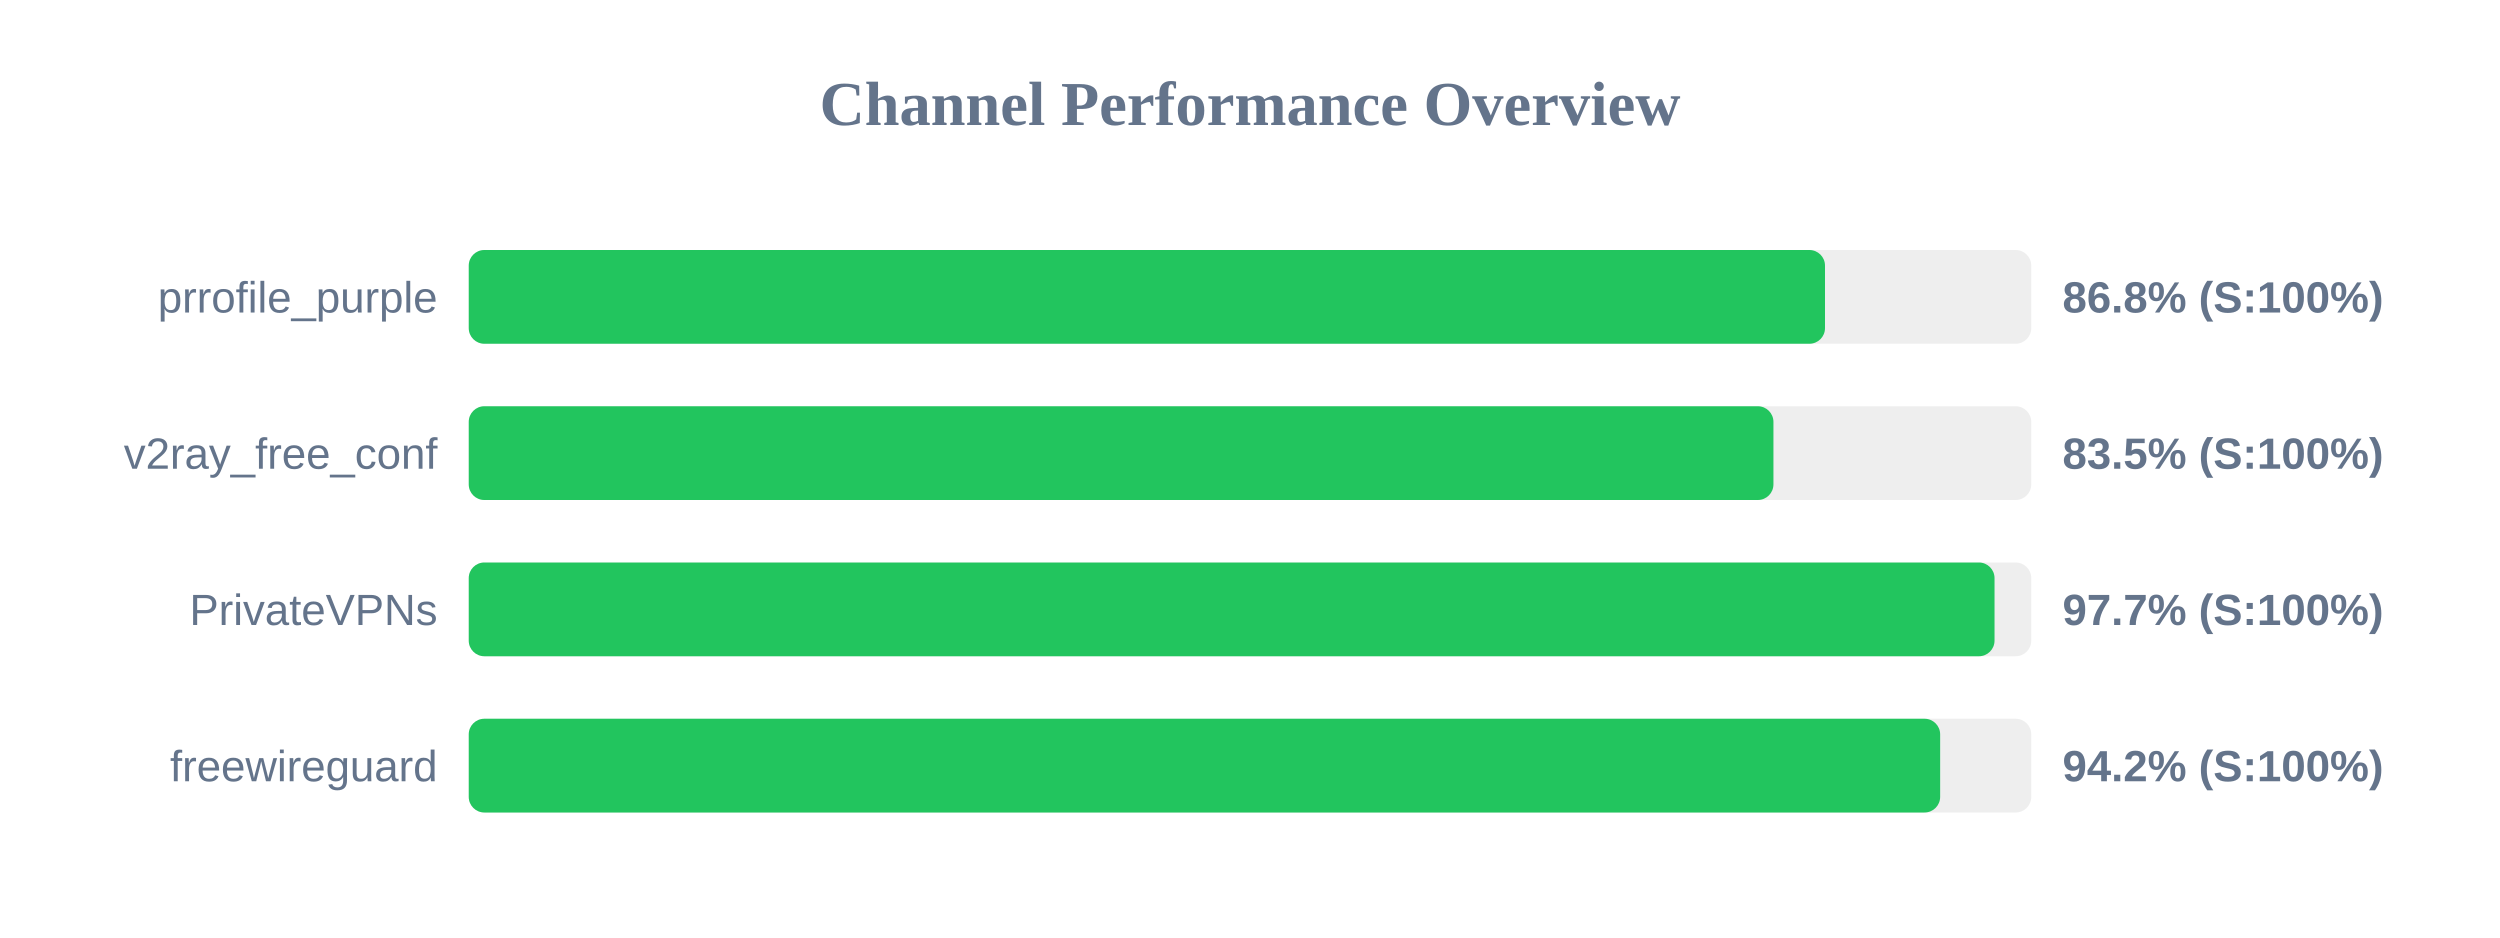
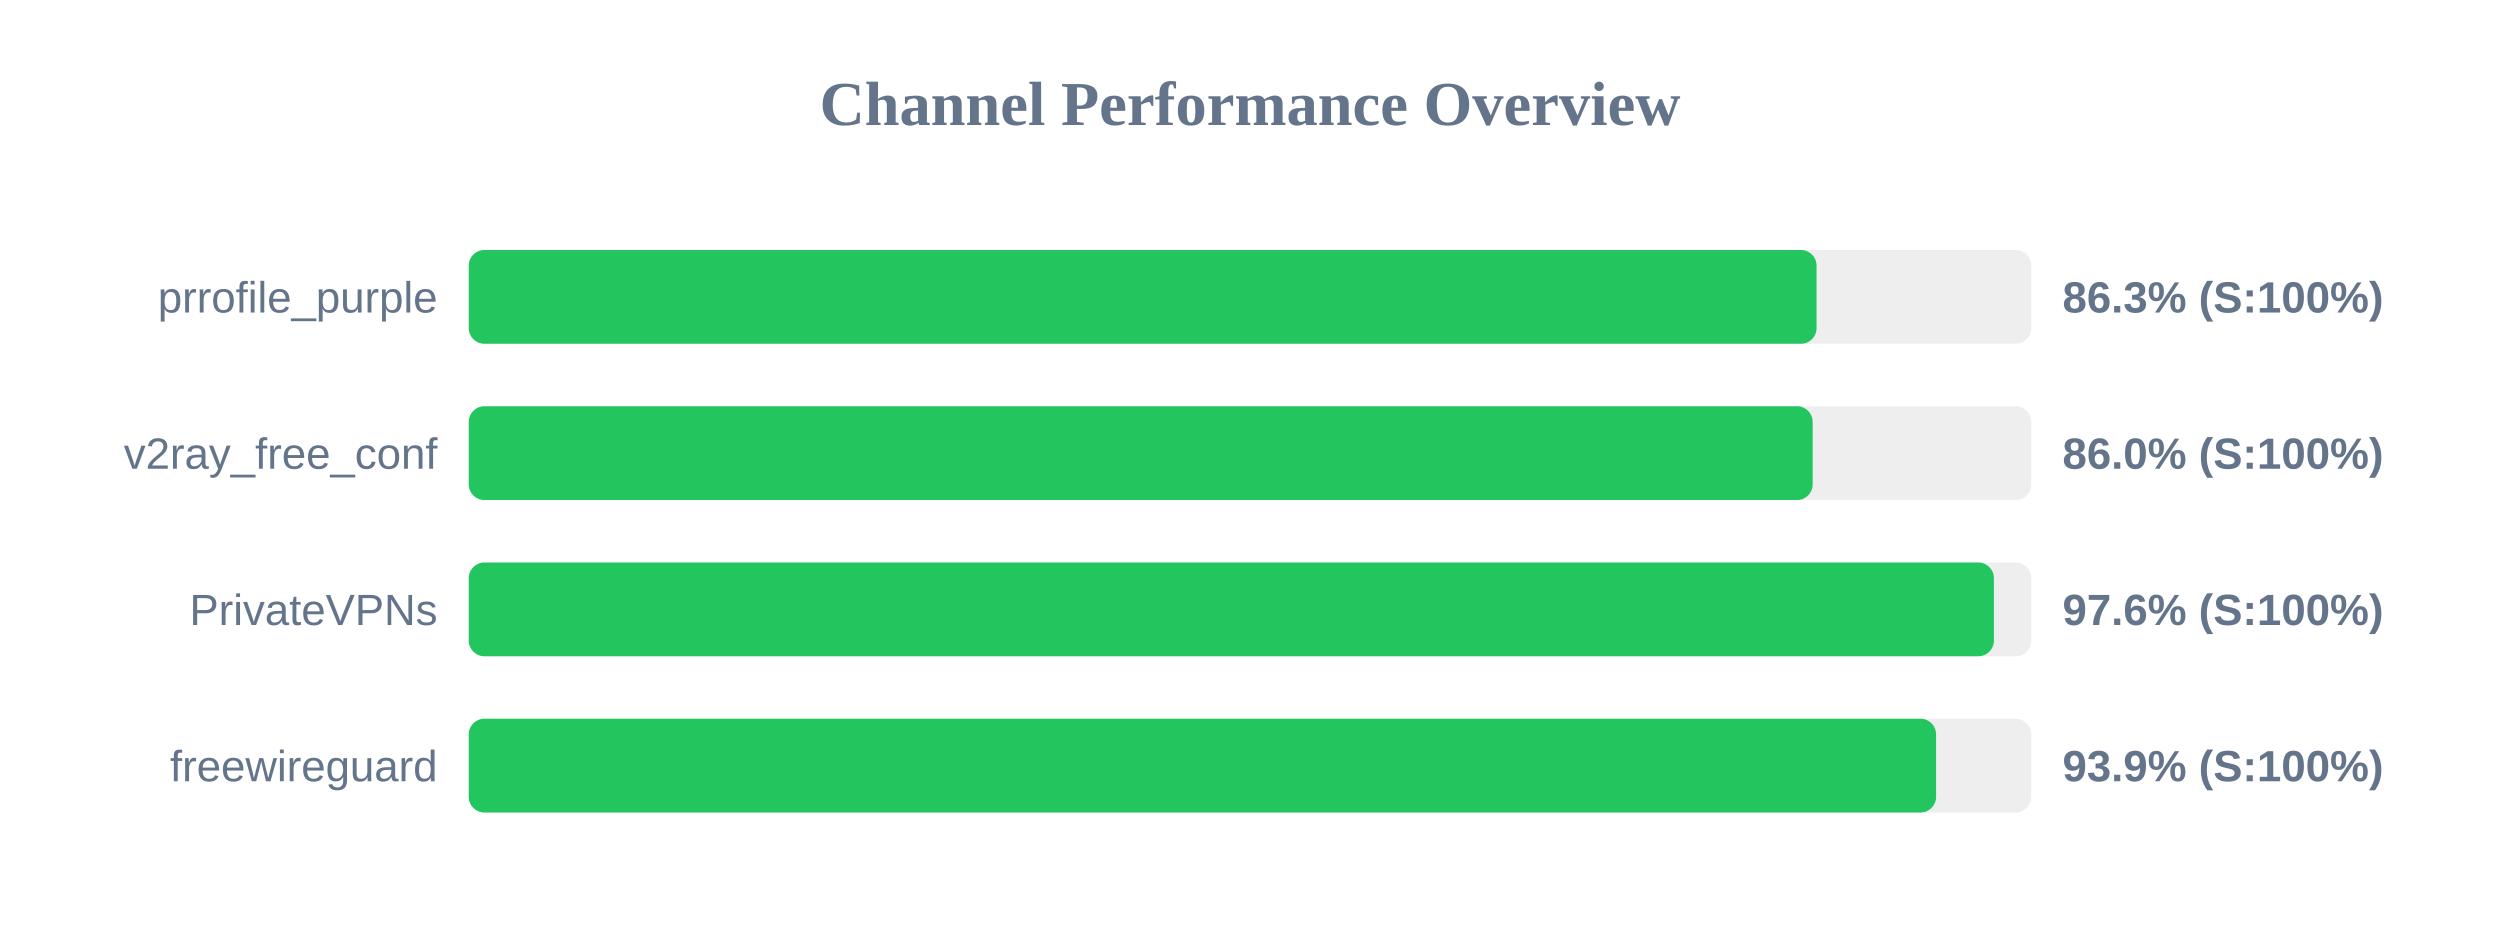
<svg xmlns="http://www.w3.org/2000/svg" width="800" height="300" version="1.1">
  <style>
        .row { font: 14px Arial; fill: #64748b; }
        .score { font: bold 14px Arial; fill: #64748b; }
    </style>
  <text x="400" y="40" text-anchor="middle" font-size="20px" font-weight="bold" fill="#64748b">Channel Performance Overview</text>
  <rect x="150" y="80" width="500" height="30" fill="#eee" rx="5" />
-   <rect x="150" y="80" width="434.0" height="30" fill="#22c55e" rx="5" />
+   <rect x="150" y="80" width="431.3" height="30" fill="#22c55e" rx="5" />
  <text x="140" y="100" text-anchor="end" class="row">prrofile_purple</text>
-   <text x="660" y="100" text-anchor="start" class="score">86.8% (S:100%)</text>
+   <text x="660" y="100" text-anchor="start" class="score">86.3% (S:100%)</text>
  <rect x="150" y="130" width="500" height="30" fill="#eee" rx="5" />
-   <rect x="150" y="130" width="417.5" height="30" fill="#22c55e" rx="5" />
+   <rect x="150" y="130" width="430.05" height="30" fill="#22c55e" rx="5" />
  <text x="140" y="150" text-anchor="end" class="row">v2ray_free_conf</text>
-   <text x="660" y="150" text-anchor="start" class="score">83.5% (S:100%)</text>
+   <text x="660" y="150" text-anchor="start" class="score">86.0% (S:100%)</text>
  <rect x="150" y="180" width="500" height="30" fill="#eee" rx="5" />
-   <rect x="150" y="180" width="488.25" height="30" fill="#22c55e" rx="5" />
+   <rect x="150" y="180" width="488.05" height="30" fill="#22c55e" rx="5" />
  <text x="140" y="200" text-anchor="end" class="row">PrivateVPNs</text>
-   <text x="660" y="200" text-anchor="start" class="score">97.7% (S:100%)</text>
+   <text x="660" y="200" text-anchor="start" class="score">97.6% (S:100%)</text>
  <rect x="150" y="230" width="500" height="30" fill="#eee" rx="5" />
-   <rect x="150" y="230" width="470.85" height="30" fill="#22c55e" rx="5" />
+   <rect x="150" y="230" width="469.55" height="30" fill="#22c55e" rx="5" />
  <text x="140" y="250" text-anchor="end" class="row">freewireguard</text>
-   <text x="660" y="250" text-anchor="start" class="score">94.2% (S:100%)</text>
+   <text x="660" y="250" text-anchor="start" class="score">93.9% (S:100%)</text>
</svg>
